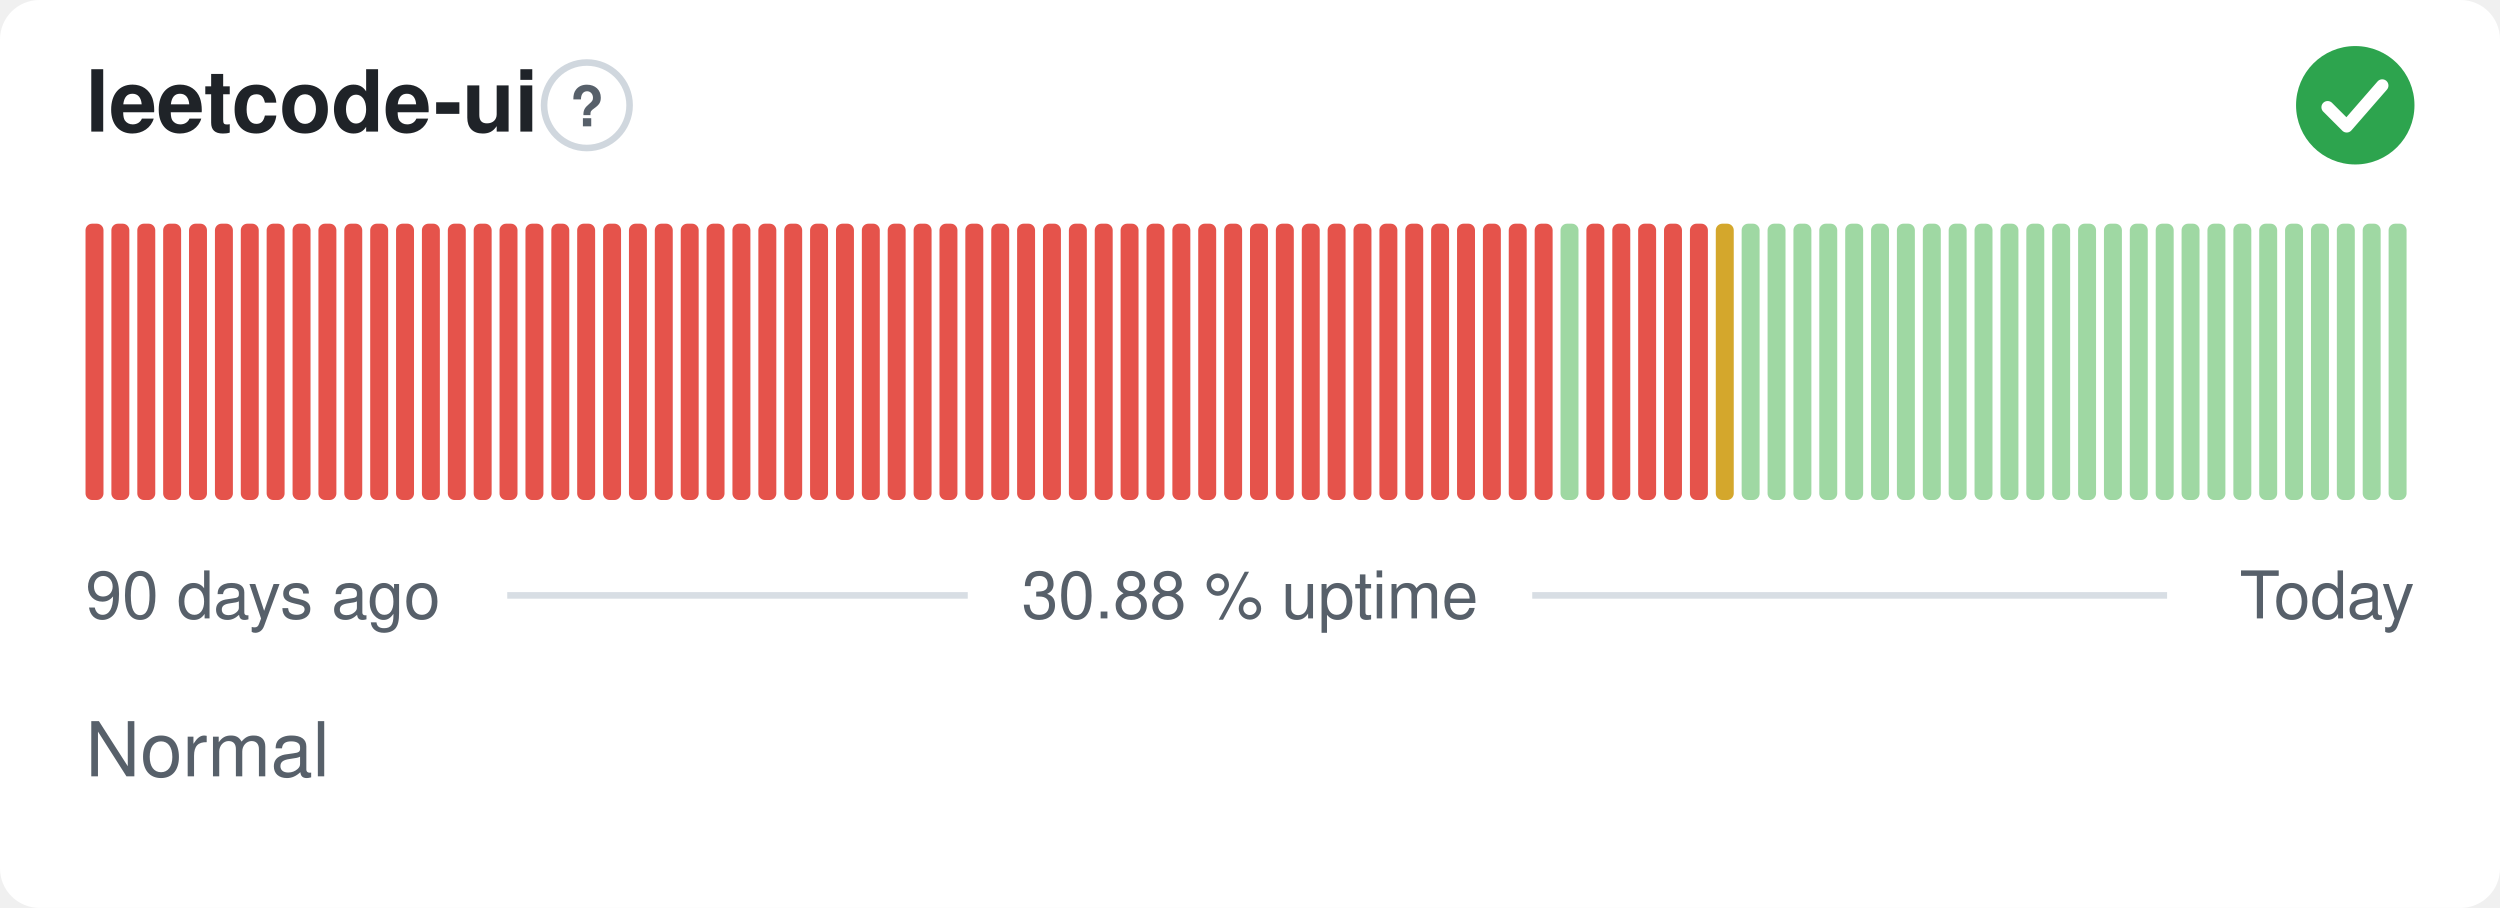
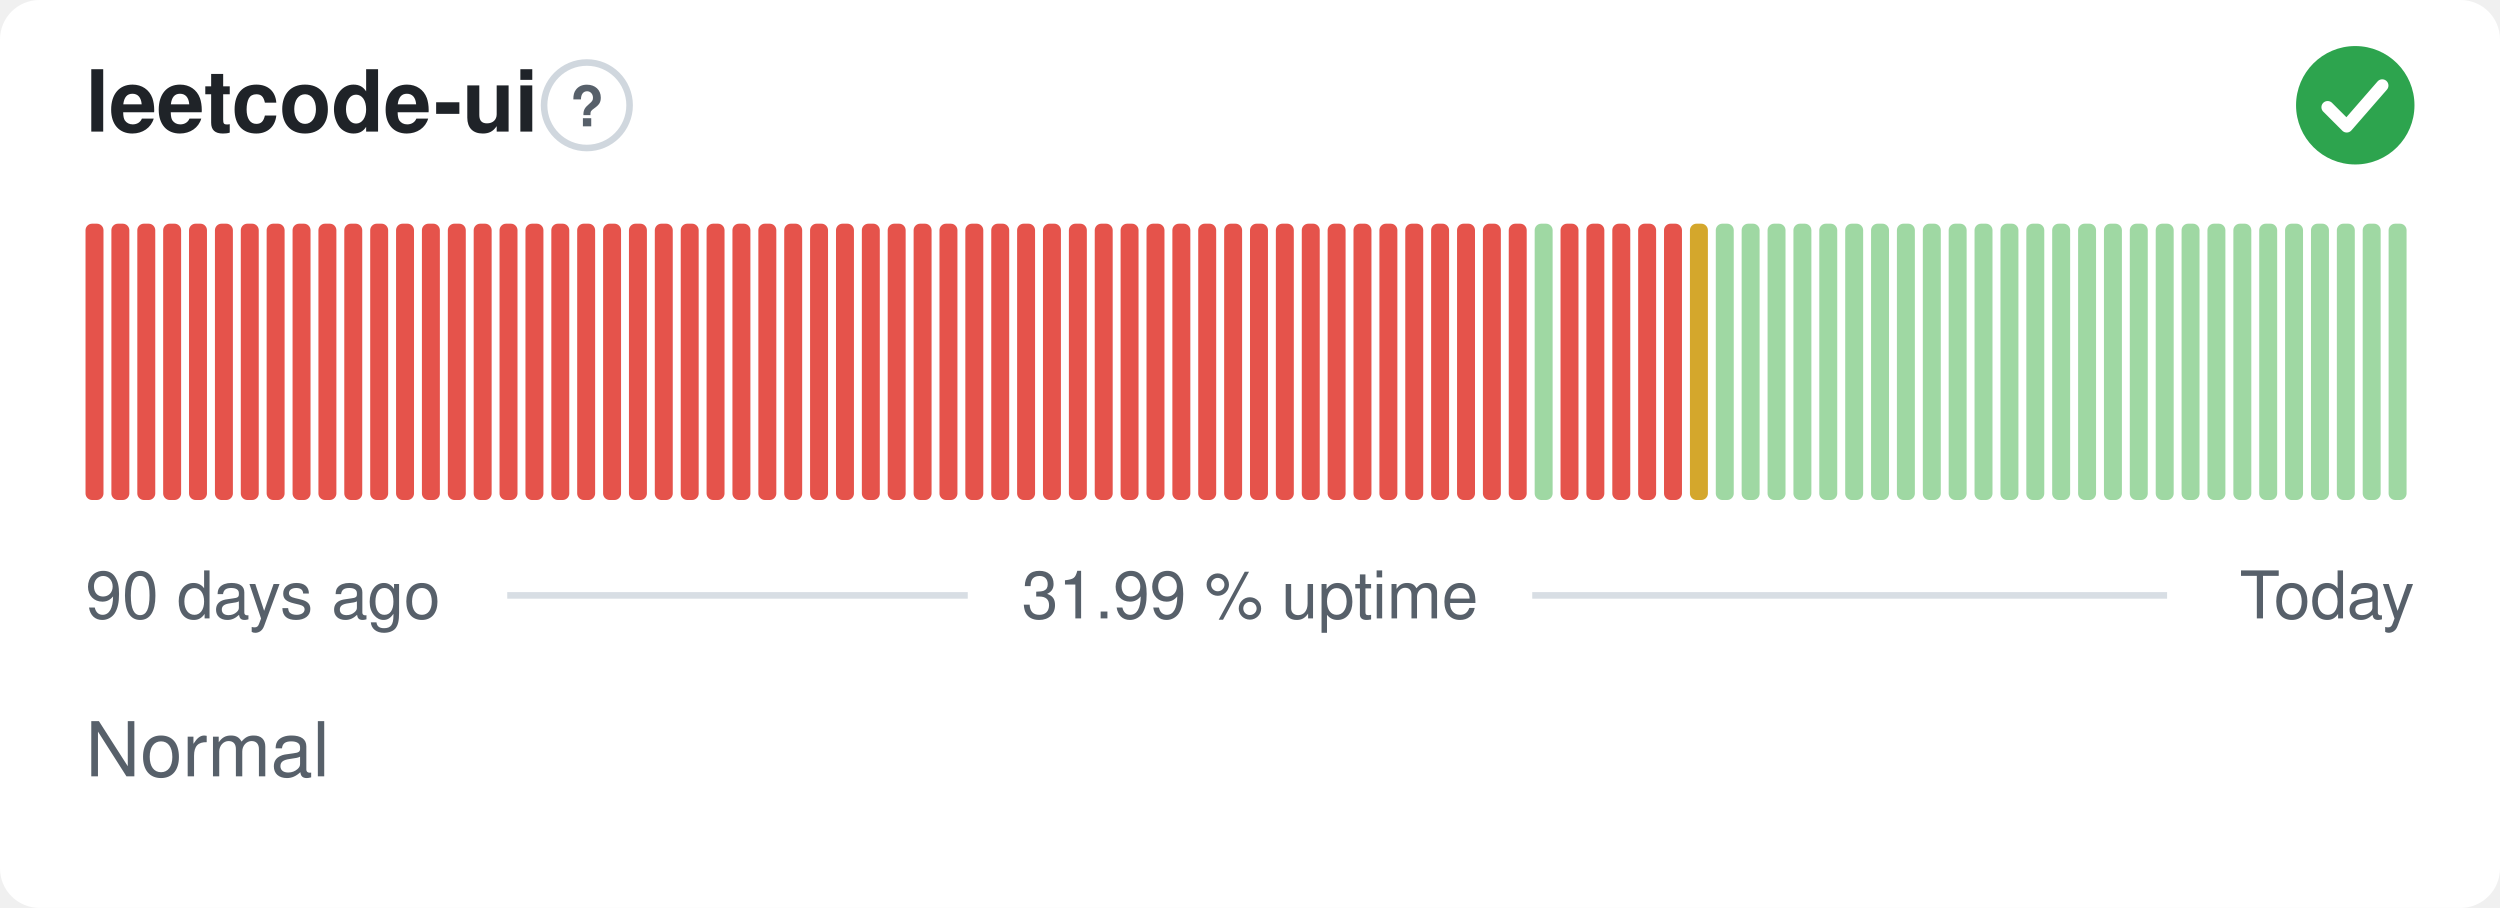
- <svg xmlns="http://www.w3.org/2000/svg" width="380" height="138" viewBox="0 0 380 138" role="img" aria-label="leetcode-ui: Normal, 30.88 % uptime over the last 90 days" font-family="-apple-system,BlinkMacSystemFont,'Segoe UI',Helvetica,Arial,sans-serif">
+ <svg xmlns="http://www.w3.org/2000/svg" width="380" height="138" viewBox="0 0 380 138" role="img" aria-label="leetcode-ui: Normal, 31.99 % uptime over the last 90 days" font-family="-apple-system,BlinkMacSystemFont,'Segoe UI',Helvetica,Arial,sans-serif">
  <style>
    @media (prefers-color-scheme: dark) {
      .bg { fill: #0d1117 }
      .title { fill: #e6edf3 }
      .muted { fill: #8b949e }
      .hint { stroke: #30363d }
      .rule { stroke: #30363d }
      .nodata { fill: #21262d }
    }
  </style>
  <rect class="bg" width="380" height="138" rx="6" fill="#ffffff" />
  <text class="title" x="13" y="20" font-size="13" font-weight="600" fill="#1f2328">leetcode-ui</text>
  <circle class="hint" cx="89.2" cy="16" r="6.5" fill="none" stroke="#d0d7de" stroke-width="1" />
  <text class="muted" x="89.2" y="19.2" text-anchor="middle" font-size="8.5" font-weight="700" fill="#57606a">?</text>
  <circle cx="358" cy="16" r="9" fill="#2da44e" />
  <path d="M353.80 16.30l2.90 2.90 5.40 -6.20" fill="none" stroke="#fff" stroke-width="1.89" stroke-linecap="round" stroke-linejoin="round" />
  <rect x="13.00" y="34.00" width="2.73" height="42.00" rx="1" fill="#e5534b" />
  <rect x="16.93" y="34.00" width="2.73" height="42.00" rx="1" fill="#e5534b" />
  <rect x="20.87" y="34.00" width="2.73" height="42.00" rx="1" fill="#e5534b" />
  <rect x="24.80" y="34.00" width="2.73" height="42.00" rx="1" fill="#e5534b" />
  <rect x="28.73" y="34.00" width="2.73" height="42.00" rx="1" fill="#e5534b" />
  <rect x="32.67" y="34.00" width="2.73" height="42.00" rx="1" fill="#e5534b" />
  <rect x="36.60" y="34.00" width="2.73" height="42.00" rx="1" fill="#e5534b" />
  <rect x="40.53" y="34.00" width="2.73" height="42.00" rx="1" fill="#e5534b" />
  <rect x="44.47" y="34.00" width="2.73" height="42.00" rx="1" fill="#e5534b" />
  <rect x="48.40" y="34.00" width="2.73" height="42.00" rx="1" fill="#e5534b" />
  <rect x="52.33" y="34.00" width="2.73" height="42.00" rx="1" fill="#e5534b" />
  <rect x="56.27" y="34.00" width="2.73" height="42.00" rx="1" fill="#e5534b" />
  <rect x="60.20" y="34.00" width="2.73" height="42.00" rx="1" fill="#e5534b" />
  <rect x="64.13" y="34.00" width="2.73" height="42.00" rx="1" fill="#e5534b" />
  <rect x="68.07" y="34.00" width="2.73" height="42.00" rx="1" fill="#e5534b" />
  <rect x="72.00" y="34.00" width="2.73" height="42.00" rx="1" fill="#e5534b" />
  <rect x="75.93" y="34.00" width="2.73" height="42.00" rx="1" fill="#e5534b" />
  <rect x="79.87" y="34.00" width="2.73" height="42.00" rx="1" fill="#e5534b" />
  <rect x="83.80" y="34.00" width="2.73" height="42.00" rx="1" fill="#e5534b" />
  <rect x="87.73" y="34.00" width="2.73" height="42.00" rx="1" fill="#e5534b" />
  <rect x="91.67" y="34.00" width="2.73" height="42.00" rx="1" fill="#e5534b" />
  <rect x="95.60" y="34.00" width="2.73" height="42.00" rx="1" fill="#e5534b" />
  <rect x="99.53" y="34.00" width="2.73" height="42.00" rx="1" fill="#e5534b" />
  <rect x="103.47" y="34.00" width="2.73" height="42.00" rx="1" fill="#e5534b" />
  <rect x="107.40" y="34.00" width="2.73" height="42.00" rx="1" fill="#e5534b" />
  <rect x="111.33" y="34.00" width="2.73" height="42.00" rx="1" fill="#e5534b" />
  <rect x="115.27" y="34.00" width="2.73" height="42.00" rx="1" fill="#e5534b" />
  <rect x="119.20" y="34.00" width="2.73" height="42.00" rx="1" fill="#e5534b" />
  <rect x="123.13" y="34.00" width="2.73" height="42.00" rx="1" fill="#e5534b" />
  <rect x="127.07" y="34.00" width="2.73" height="42.00" rx="1" fill="#e5534b" />
  <rect x="131.00" y="34.00" width="2.73" height="42.00" rx="1" fill="#e5534b" />
  <rect x="134.93" y="34.00" width="2.73" height="42.00" rx="1" fill="#e5534b" />
  <rect x="138.87" y="34.00" width="2.73" height="42.00" rx="1" fill="#e5534b" />
  <rect x="142.80" y="34.00" width="2.73" height="42.00" rx="1" fill="#e5534b" />
  <rect x="146.73" y="34.00" width="2.73" height="42.00" rx="1" fill="#e5534b" />
  <rect x="150.67" y="34.00" width="2.73" height="42.00" rx="1" fill="#e5534b" />
  <rect x="154.60" y="34.00" width="2.73" height="42.00" rx="1" fill="#e5534b" />
  <rect x="158.53" y="34.00" width="2.73" height="42.00" rx="1" fill="#e5534b" />
  <rect x="162.47" y="34.00" width="2.73" height="42.00" rx="1" fill="#e5534b" />
  <rect x="166.40" y="34.00" width="2.73" height="42.00" rx="1" fill="#e5534b" />
  <rect x="170.33" y="34.00" width="2.73" height="42.00" rx="1" fill="#e5534b" />
  <rect x="174.27" y="34.00" width="2.73" height="42.00" rx="1" fill="#e5534b" />
  <rect x="178.20" y="34.00" width="2.73" height="42.00" rx="1" fill="#e5534b" />
  <rect x="182.13" y="34.00" width="2.73" height="42.00" rx="1" fill="#e5534b" />
  <rect x="186.07" y="34.00" width="2.73" height="42.00" rx="1" fill="#e5534b" />
  <rect x="190.00" y="34.00" width="2.73" height="42.00" rx="1" fill="#e5534b" />
  <rect x="193.93" y="34.00" width="2.73" height="42.00" rx="1" fill="#e5534b" />
  <rect x="197.87" y="34.00" width="2.73" height="42.00" rx="1" fill="#e5534b" />
  <rect x="201.80" y="34.00" width="2.73" height="42.00" rx="1" fill="#e5534b" />
  <rect x="205.73" y="34.00" width="2.73" height="42.00" rx="1" fill="#e5534b" />
  <rect x="209.67" y="34.00" width="2.73" height="42.00" rx="1" fill="#e5534b" />
  <rect x="213.60" y="34.00" width="2.73" height="42.00" rx="1" fill="#e5534b" />
  <rect x="217.53" y="34.00" width="2.73" height="42.00" rx="1" fill="#e5534b" />
  <rect x="221.47" y="34.00" width="2.73" height="42.00" rx="1" fill="#e5534b" />
  <rect x="225.40" y="34.00" width="2.73" height="42.00" rx="1" fill="#e5534b" />
  <rect x="229.33" y="34.00" width="2.73" height="42.00" rx="1" fill="#e5534b" />
-   <rect x="233.27" y="34.00" width="2.73" height="42.00" rx="1" fill="#e5534b" />
-   <rect x="237.20" y="34.00" width="2.73" height="42.00" rx="1" fill="#9fd8a3" />
+   <rect x="233.27" y="34.00" width="2.73" height="42.00" rx="1" fill="#9fd8a3" />
+   <rect x="237.20" y="34.00" width="2.73" height="42.00" rx="1" fill="#e5534b" />
  <rect x="241.13" y="34.00" width="2.73" height="42.00" rx="1" fill="#e5534b" />
  <rect x="245.07" y="34.00" width="2.73" height="42.00" rx="1" fill="#e5534b" />
  <rect x="249.00" y="34.00" width="2.73" height="42.00" rx="1" fill="#e5534b" />
  <rect x="252.93" y="34.00" width="2.73" height="42.00" rx="1" fill="#e5534b" />
-   <rect x="256.87" y="34.00" width="2.73" height="42.00" rx="1" fill="#e5534b" />
-   <rect x="260.80" y="34.00" width="2.73" height="42.00" rx="1" fill="#d4a72c" />
+   <rect x="256.87" y="34.00" width="2.73" height="42.00" rx="1" fill="#d4a72c" />
+   <rect x="260.80" y="34.00" width="2.73" height="42.00" rx="1" fill="#9fd8a3" />
  <rect x="264.73" y="34.00" width="2.73" height="42.00" rx="1" fill="#9fd8a3" />
  <rect x="268.67" y="34.00" width="2.73" height="42.00" rx="1" fill="#9fd8a3" />
  <rect x="272.60" y="34.00" width="2.73" height="42.00" rx="1" fill="#9fd8a3" />
  <rect x="276.53" y="34.00" width="2.73" height="42.00" rx="1" fill="#9fd8a3" />
  <rect x="280.47" y="34.00" width="2.73" height="42.00" rx="1" fill="#9fd8a3" />
  <rect x="284.40" y="34.00" width="2.73" height="42.00" rx="1" fill="#9fd8a3" />
  <rect x="288.33" y="34.00" width="2.73" height="42.00" rx="1" fill="#9fd8a3" />
  <rect x="292.27" y="34.00" width="2.73" height="42.00" rx="1" fill="#9fd8a3" />
  <rect x="296.20" y="34.00" width="2.73" height="42.00" rx="1" fill="#9fd8a3" />
  <rect x="300.13" y="34.00" width="2.73" height="42.00" rx="1" fill="#9fd8a3" />
  <rect x="304.07" y="34.00" width="2.73" height="42.00" rx="1" fill="#9fd8a3" />
  <rect x="308.00" y="34.00" width="2.73" height="42.00" rx="1" fill="#9fd8a3" />
  <rect x="311.93" y="34.00" width="2.73" height="42.00" rx="1" fill="#9fd8a3" />
  <rect x="315.87" y="34.00" width="2.73" height="42.00" rx="1" fill="#9fd8a3" />
  <rect x="319.80" y="34.00" width="2.73" height="42.00" rx="1" fill="#9fd8a3" />
  <rect x="323.73" y="34.00" width="2.73" height="42.00" rx="1" fill="#9fd8a3" />
  <rect x="327.67" y="34.00" width="2.73" height="42.00" rx="1" fill="#9fd8a3" />
  <rect x="331.60" y="34.00" width="2.73" height="42.00" rx="1" fill="#9fd8a3" />
  <rect x="335.53" y="34.00" width="2.73" height="42.00" rx="1" fill="#9fd8a3" />
  <rect x="339.47" y="34.00" width="2.73" height="42.00" rx="1" fill="#9fd8a3" />
  <rect x="343.40" y="34.00" width="2.73" height="42.00" rx="1" fill="#9fd8a3" />
  <rect x="347.33" y="34.00" width="2.73" height="42.00" rx="1" fill="#9fd8a3" />
  <rect x="351.27" y="34.00" width="2.73" height="42.00" rx="1" fill="#9fd8a3" />
  <rect x="355.20" y="34.00" width="2.73" height="42.00" rx="1" fill="#9fd8a3" />
  <rect x="359.13" y="34.00" width="2.73" height="42.00" rx="1" fill="#9fd8a3" />
  <rect x="363.07" y="34.00" width="2.73" height="42.00" rx="1" fill="#9fd8a3" />
  <text class="muted" x="13" y="94" font-size="10" fill="#57606a">90 days ago</text>
-   <text class="muted" x="190" y="94" text-anchor="middle" font-size="10" fill="#57606a">30.88 % uptime</text>
+   <text class="muted" x="190" y="94" text-anchor="middle" font-size="10" fill="#57606a">31.99 % uptime</text>
  <text class="muted" x="367" y="94" text-anchor="end" font-size="10" fill="#57606a">Today</text>
  <line class="rule" x1="77.1" y1="90.5" x2="147.1" y2="90.5" stroke="#d8dee4" stroke-width="1" />
  <line class="rule" x1="232.9" y1="90.5" x2="329.4" y2="90.5" stroke="#d8dee4" stroke-width="1" />
  <text class="muted" x="13" y="118" font-size="11.5" fill="#57606a">Normal</text>
</svg>
